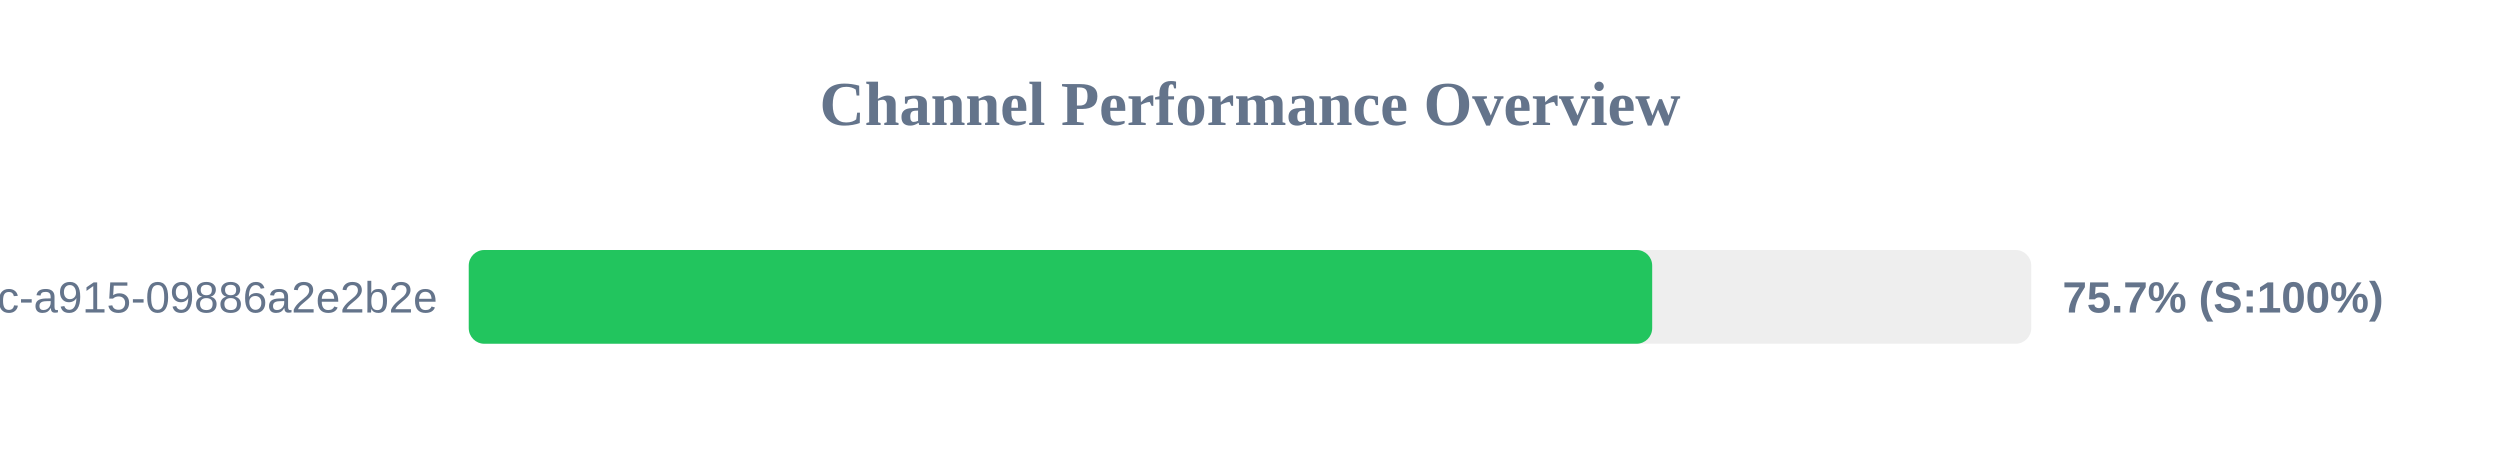
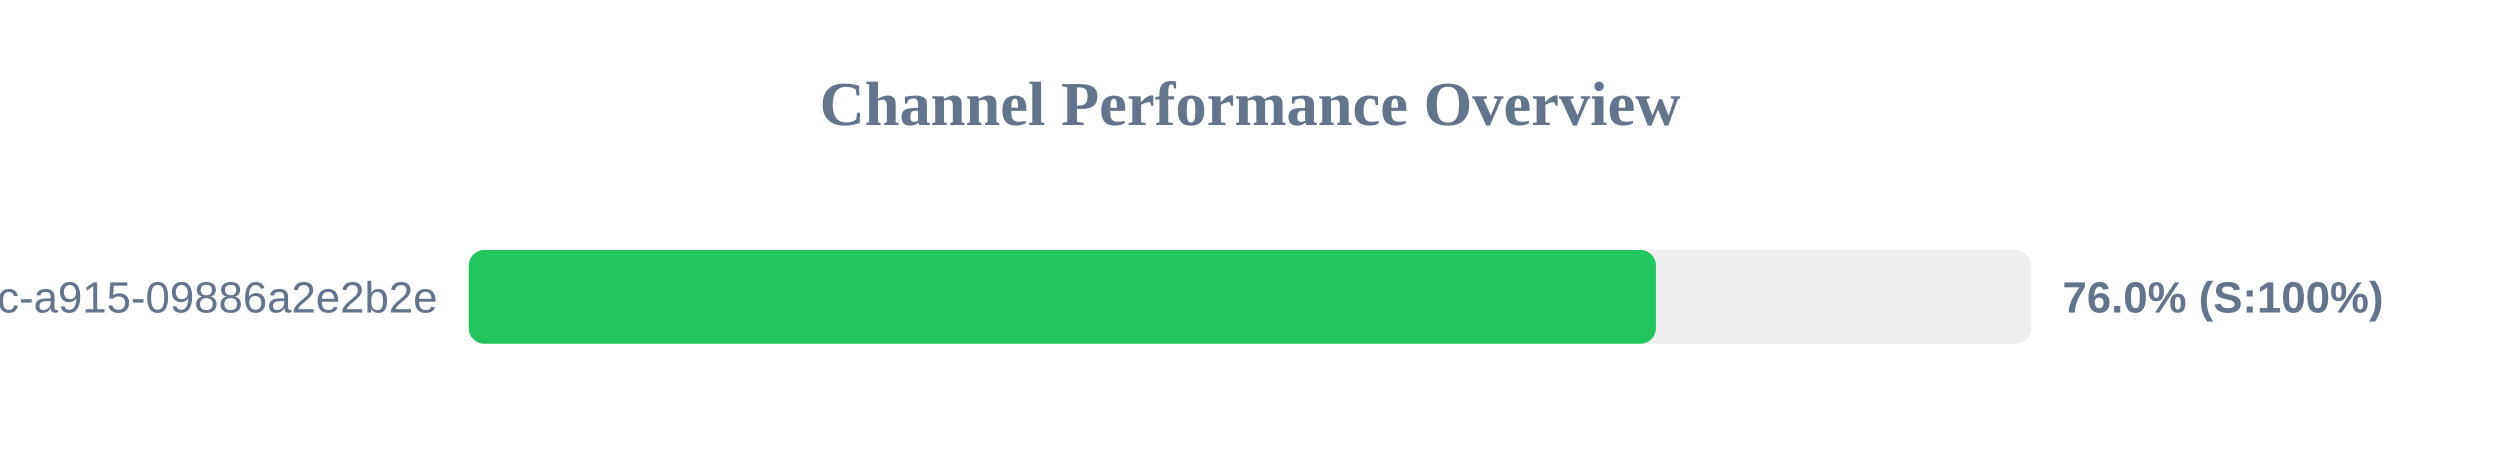
<svg xmlns="http://www.w3.org/2000/svg" width="800" height="150" version="1.1">
  <style>
        .row { font: 14px Arial; fill: #64748b; }
        .score { font: bold 14px Arial; fill: #64748b; }
    </style>
  <text x="400" y="40" text-anchor="middle" font-size="20px" font-weight="bold" fill="#64748b">Channel Performance Overview</text>
  <rect x="150" y="80" width="500" height="30" fill="#eee" rx="5" />
-   <rect x="150" y="80" width="378.7" height="30" fill="#22c55e" rx="5" />
+   <rect x="150" y="80" width="379.9" height="30" fill="#22c55e" rx="5" />
  <text x="140" y="100" text-anchor="end" class="row">?uuid=52816135-d3bc-46bc-a915-09886a2e2b2e</text>
-   <text x="660" y="100" text-anchor="start" class="score">75.7% (S:100%)</text>
+   <text x="660" y="100" text-anchor="start" class="score">76.0% (S:100%)</text>
</svg>
